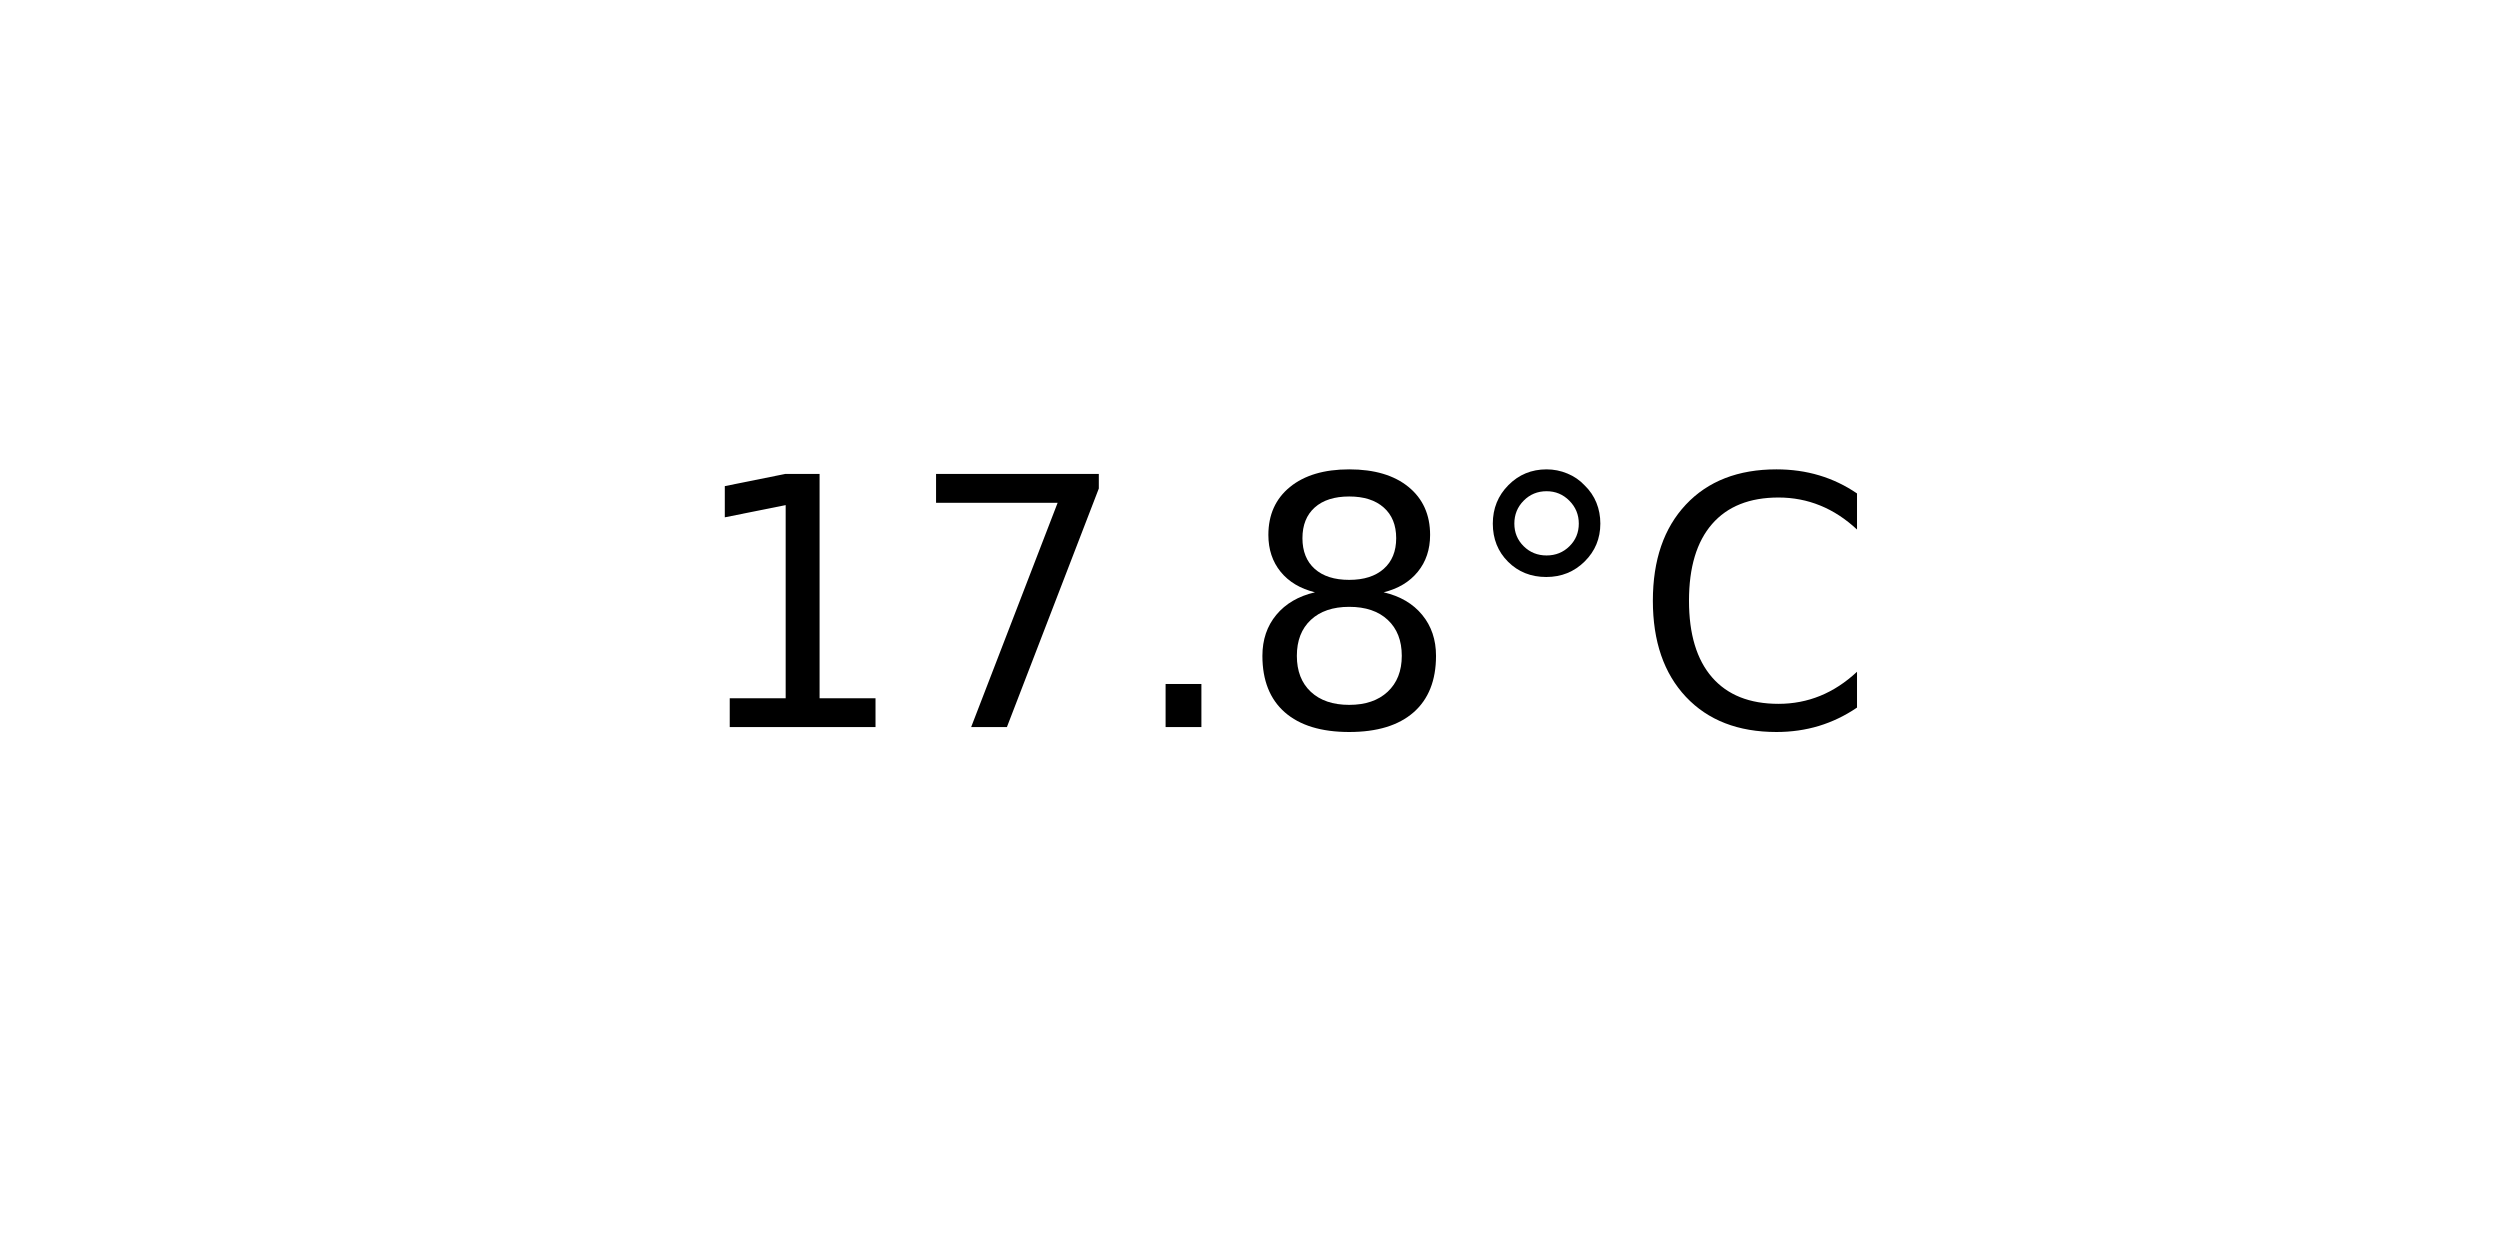
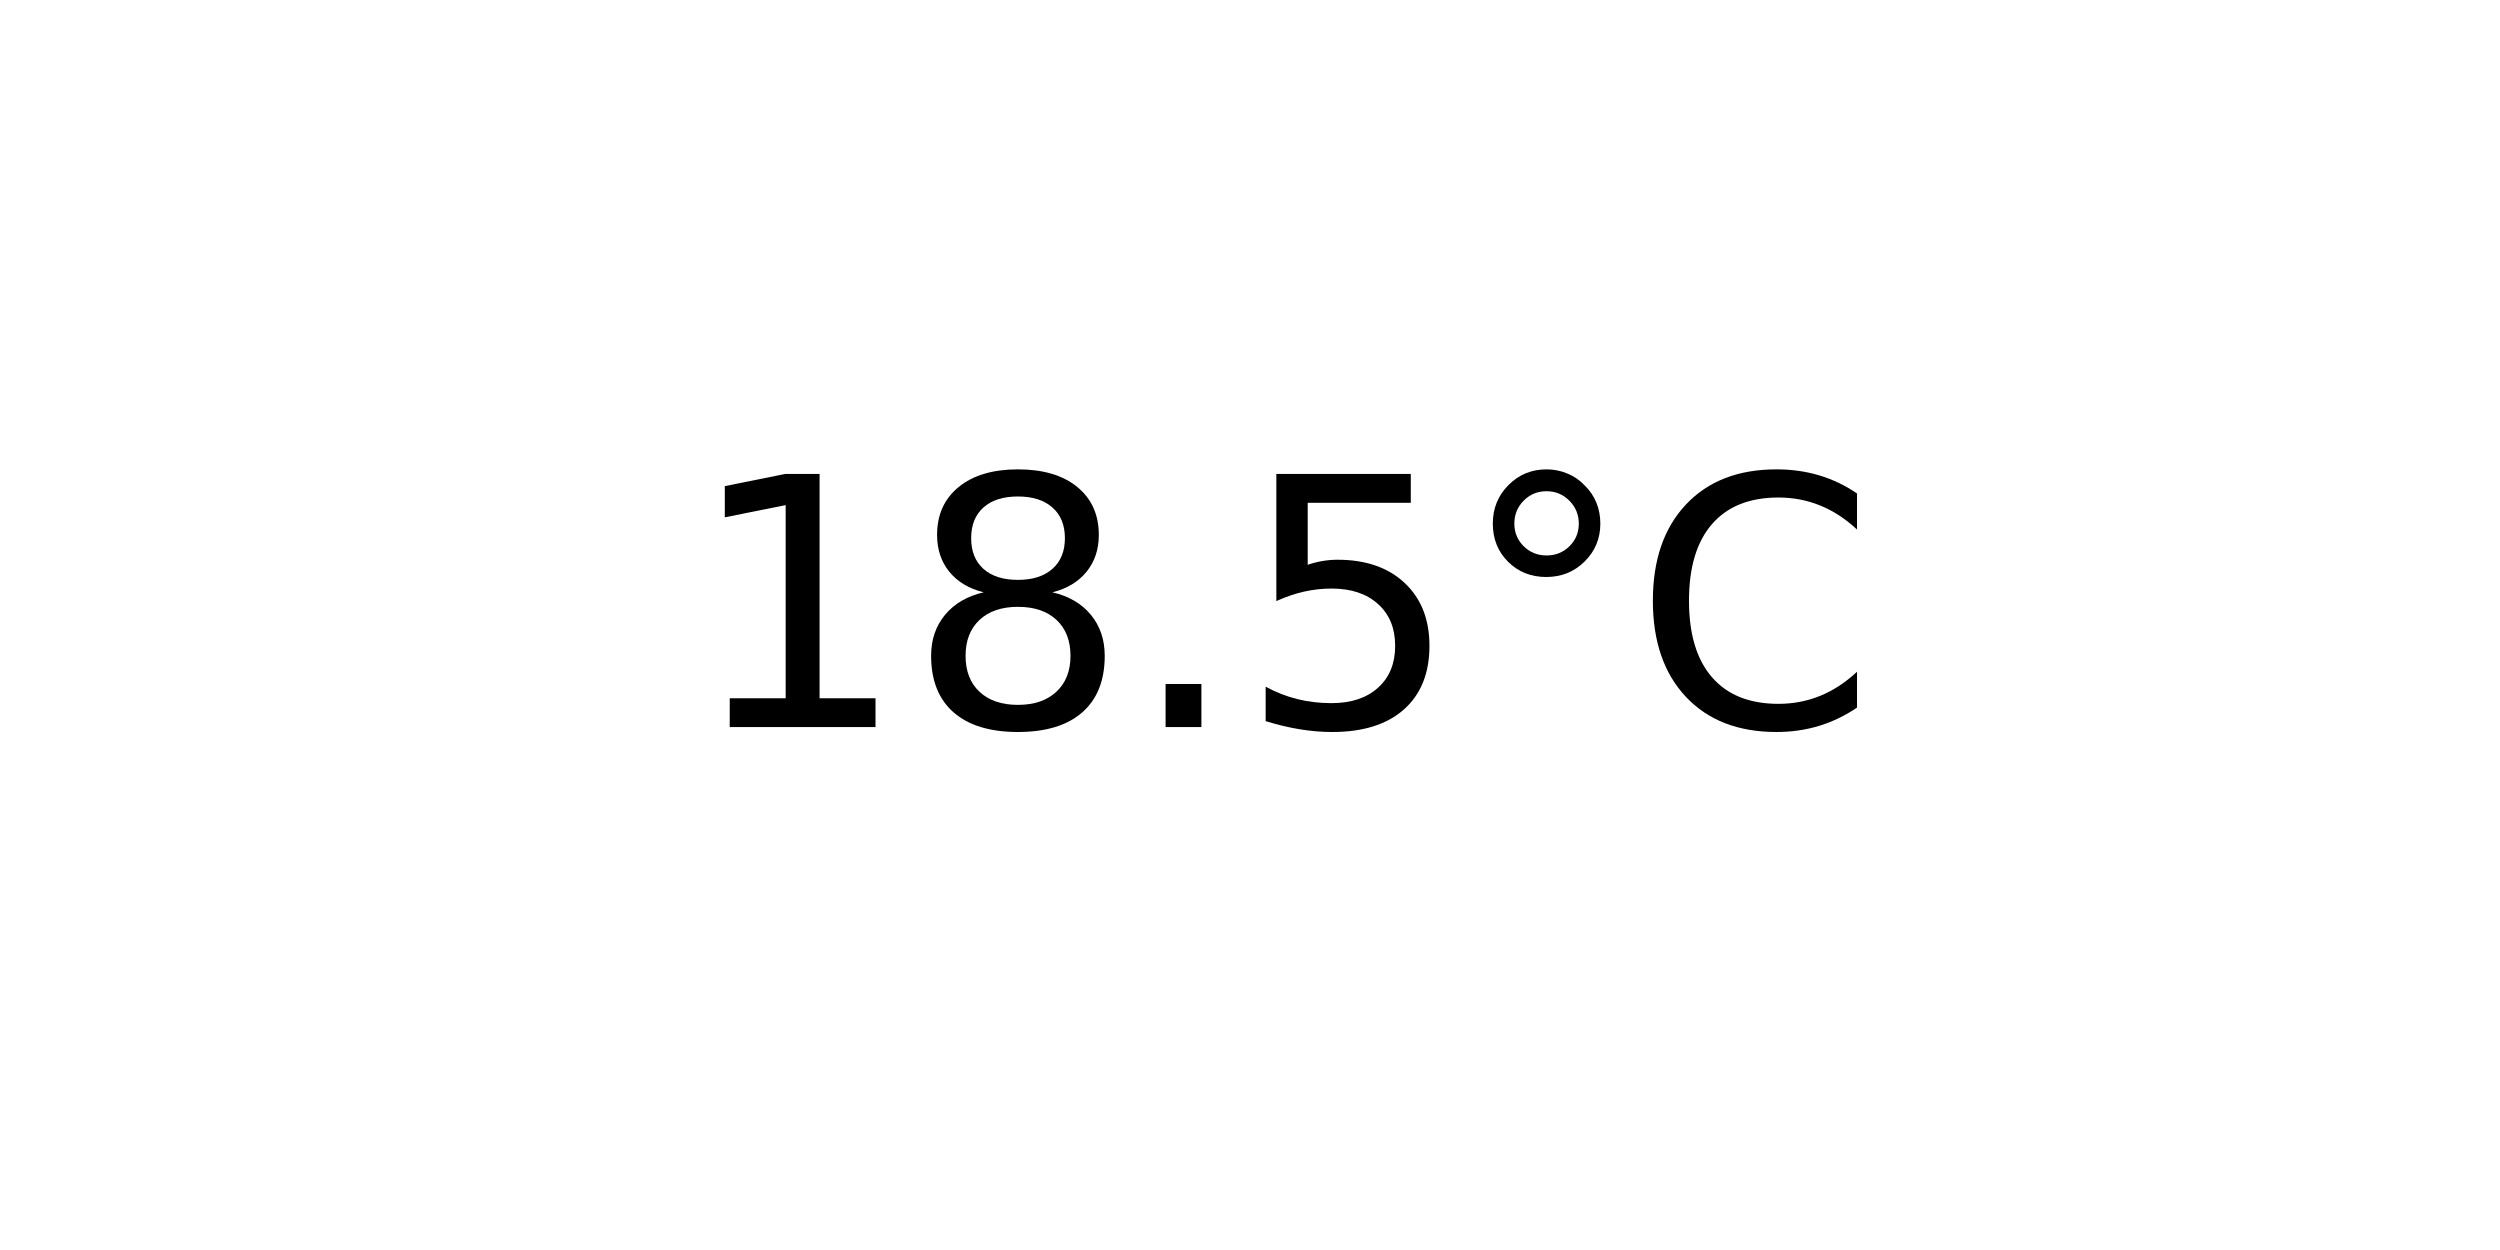
<svg xmlns="http://www.w3.org/2000/svg" xmlns:xlink="http://www.w3.org/1999/xlink" width="72pt" height="36pt" viewBox="0 0 72 36" version="1.1">
  <defs>
    <style type="text/css">*{stroke-linejoin: round; stroke-linecap: butt}</style>
  </defs>
  <g id="figure_1">
    <g id="axes_1">
      <g id="text_1">
        <g transform="translate(19.77578 20.93937) scale(0.1 -0.1)">
          <defs>
            <path id="DejaVuSans-31" d="M 794 531  L 1825 531  L 1825 4091  L 703 3866  L 703 4441  L 1819 4666  L 2450 4666  L 2450 531  L 3481 531  L 3481 0  L 794 0  L 794 531  z " transform="scale(0.015625)" />
-             <path id="DejaVuSans-37" d="M 525 4666  L 3525 4666  L 3525 4397  L 1831 0  L 1172 0  L 2766 4134  L 525 4134  L 525 4666  z " transform="scale(0.015625)" />
+             <path id="DejaVuSans-38" d="M 2034 2216  Q 1584 2216 1326 1975  Q 1069 1734 1069 1313  Q 1069 891 1326 650  Q 1584 409 2034 409  Q 2484 409 2743 651  Q 3003 894 3003 1313  Q 3003 1734 2745 1975  Q 2488 2216 2034 2216  z M 1403 2484  Q 997 2584 770 2862  Q 544 3141 544 3541  Q 544 4100 942 4425  Q 1341 4750 2034 4750  Q 2731 4750 3128 4425  Q 3525 4100 3525 3541  Q 3525 3141 3298 2862  Q 3072 2584 2669 2484  Q 3125 2378 3379 2068  Q 3634 1759 3634 1313  Q 3634 634 3220 271  Q 2806 -91 2034 -91  Q 1263 -91 848 271  Q 434 634 434 1313  Q 434 1759 690 2068  Q 947 2378 1403 2484  z M 1172 3481  Q 1172 3119 1398 2916  Q 1625 2713 2034 2713  Q 2441 2713 2670 2916  Q 2900 3119 2900 3481  Q 2900 3844 2670 4047  Q 2441 4250 2034 4250  Q 1625 4250 1398 4047  Q 1172 3844 1172 3481  z " transform="scale(0.015625)" />
            <path id="DejaVuSans-2e" d="M 684 794  L 1344 794  L 1344 0  L 684 0  L 684 794  z " transform="scale(0.015625)" />
-             <path id="DejaVuSans-38" d="M 2034 2216  Q 1584 2216 1326 1975  Q 1069 1734 1069 1313  Q 1069 891 1326 650  Q 1584 409 2034 409  Q 2484 409 2743 651  Q 3003 894 3003 1313  Q 3003 1734 2745 1975  Q 2488 2216 2034 2216  z M 1403 2484  Q 997 2584 770 2862  Q 544 3141 544 3541  Q 544 4100 942 4425  Q 1341 4750 2034 4750  Q 2731 4750 3128 4425  Q 3525 4100 3525 3541  Q 3525 3141 3298 2862  Q 3072 2584 2669 2484  Q 3125 2378 3379 2068  Q 3634 1759 3634 1313  Q 3634 634 3220 271  Q 2806 -91 2034 -91  Q 1263 -91 848 271  Q 434 634 434 1313  Q 434 1759 690 2068  Q 947 2378 1403 2484  z M 1172 3481  Q 1172 3119 1398 2916  Q 1625 2713 2034 2713  Q 2441 2713 2670 2916  Q 2900 3119 2900 3481  Q 2900 3844 2670 4047  Q 2441 4250 2034 4250  Q 1625 4250 1398 4047  Q 1172 3844 1172 3481  z " transform="scale(0.015625)" />
+             <path id="DejaVuSans-35" d="M 691 4666  L 3169 4666  L 3169 4134  L 1269 4134  L 1269 2991  Q 1406 3038 1543 3061  Q 1681 3084 1819 3084  Q 2600 3084 3056 2656  Q 3513 2228 3513 1497  Q 3513 744 3044 326  Q 2575 -91 1722 -91  Q 1428 -91 1123 -41  Q 819 9 494 109  L 494 744  Q 775 591 1075 516  Q 1375 441 1709 441  Q 2250 441 2565 725  Q 2881 1009 2881 1497  Q 2881 1984 2565 2268  Q 2250 2553 1709 2553  Q 1456 2553 1204 2497  Q 953 2441 691 2322  L 691 4666  z " transform="scale(0.015625)" />
            <path id="DejaVuSans-b0" d="M 1600 4347  Q 1350 4347 1178 4173  Q 1006 4000 1006 3750  Q 1006 3503 1178 3333  Q 1350 3163 1600 3163  Q 1850 3163 2022 3333  Q 2194 3503 2194 3750  Q 2194 3997 2020 4172  Q 1847 4347 1600 4347  z M 1600 4750  Q 1800 4750 1984 4673  Q 2169 4597 2303 4453  Q 2447 4313 2519 4134  Q 2591 3956 2591 3750  Q 2591 3338 2302 3052  Q 2013 2766 1594 2766  Q 1172 2766 890 3047  Q 609 3328 609 3750  Q 609 4169 896 4459  Q 1184 4750 1600 4750  z " transform="scale(0.015625)" />
            <path id="DejaVuSans-43" d="M 4122 4306  L 4122 3641  Q 3803 3938 3442 4084  Q 3081 4231 2675 4231  Q 1875 4231 1450 3742  Q 1025 3253 1025 2328  Q 1025 1406 1450 917  Q 1875 428 2675 428  Q 3081 428 3442 575  Q 3803 722 4122 1019  L 4122 359  Q 3791 134 3420 21  Q 3050 -91 2638 -91  Q 1578 -91 968 557  Q 359 1206 359 2328  Q 359 3453 968 4101  Q 1578 4750 2638 4750  Q 3056 4750 3426 4639  Q 3797 4528 4122 4306  z " transform="scale(0.015625)" />
          </defs>
          <use xlink:href="#DejaVuSans-31" />
-           <use xlink:href="#DejaVuSans-37" x="63.623" />
+           <use xlink:href="#DejaVuSans-38" x="63.623" />
          <use xlink:href="#DejaVuSans-2e" x="127.246" />
-           <use xlink:href="#DejaVuSans-38" x="159.033" />
+           <use xlink:href="#DejaVuSans-35" x="159.033" />
          <use xlink:href="#DejaVuSans-b0" x="222.656" />
          <use xlink:href="#DejaVuSans-43" x="272.656" />
        </g>
      </g>
    </g>
  </g>
</svg>
